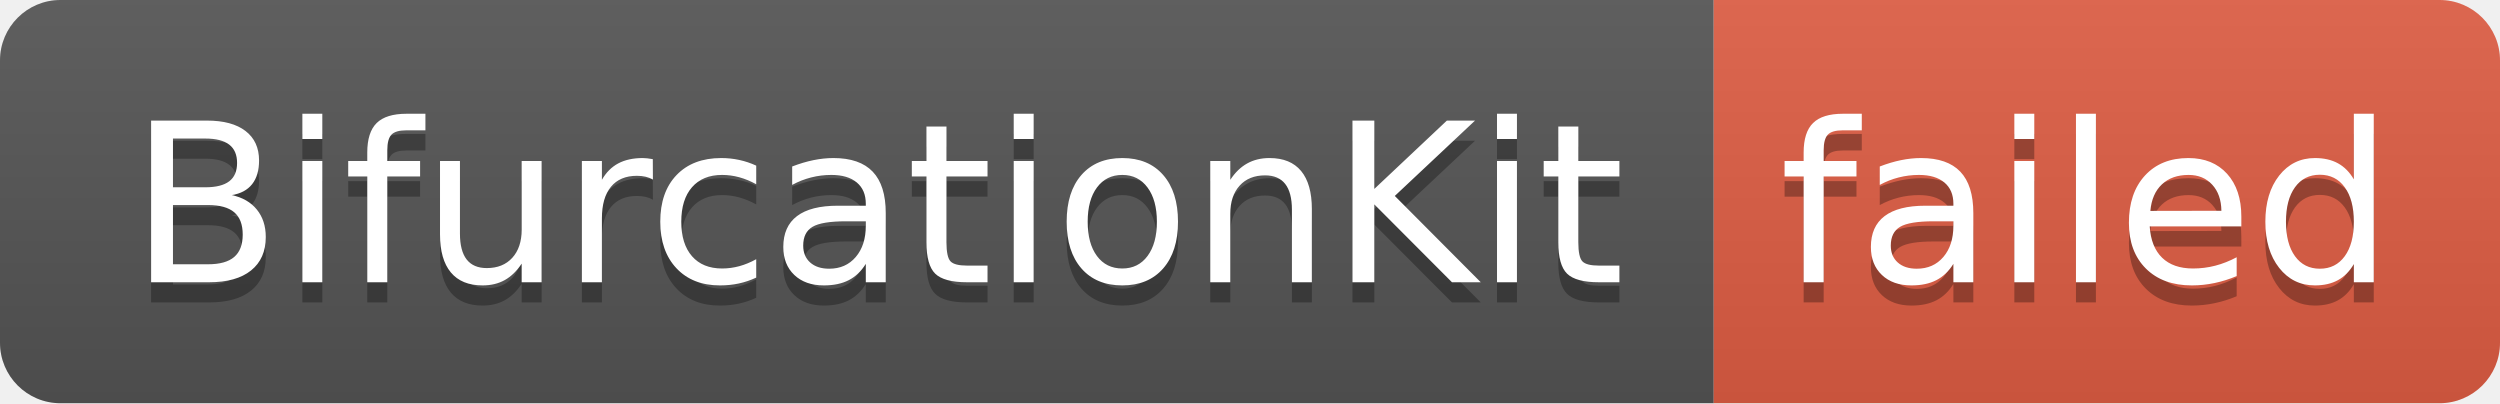
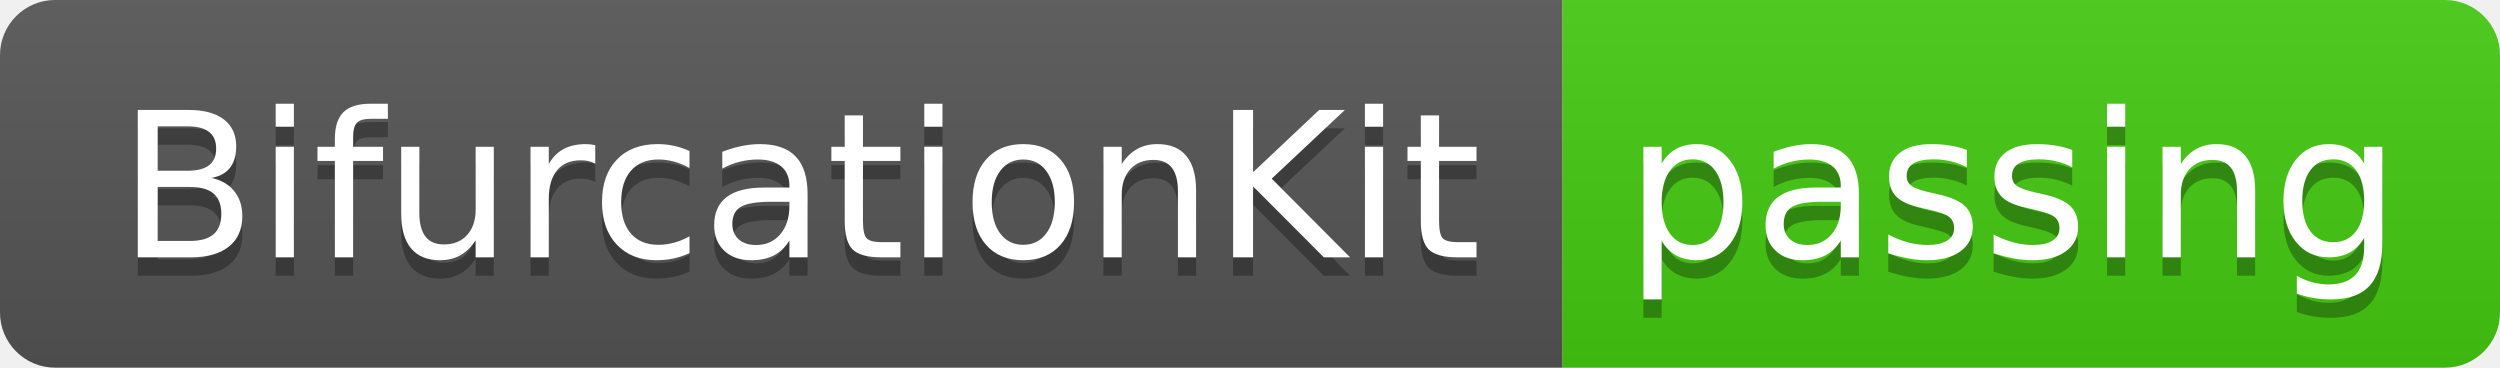
- <svg xmlns="http://www.w3.org/2000/svg" width="124" height="20" role="img" aria-label="BifurcationKit: failed">
+ <svg xmlns="http://www.w3.org/2000/svg" width="136" height="20" role="img" aria-label="BifurcationKit: passing">
  <linearGradient id="s" x2="0" y2="100%">
    <stop offset="0" stop-color="#bbb" stop-opacity=".1" />
    <stop offset="1" stop-opacity=".1" />
  </linearGradient>
  <clipPath id="r">
-     <rect width="124" height="20" rx="3" fill="#fff" />
+     <rect width="136" height="20" rx="3" fill="#fff" />
  </clipPath>
  <g clip-path="url(#r)">
    <rect width="85" height="20" fill="#555" />
-     <rect x="85" width="39" height="20" fill="#e05d44" />
-     <rect width="124" height="20" fill="url(#s)" />
+     <rect x="85" width="51" height="20" fill="#4c1" />
+     <rect width="136" height="20" fill="url(#s)" />
  </g>
  <g fill="#fff" text-anchor="middle" font-family="Verdana,Geneva,DejaVu Sans,sans-serif" text-rendering="geometricPrecision" font-size="110">
    <text aria-hidden="true" x="435" y="150" fill="#010101" fill-opacity=".3" transform="scale(.1)" textLength="750">BifurcationKit</text>
    <text x="435" y="140" transform="scale(.1)" fill="#fff" textLength="750">BifurcationKit</text>
-     <text aria-hidden="true" x="1035" y="150" fill="#010101" fill-opacity=".3" transform="scale(.1)" textLength="290">failed</text>
-     <text x="1035" y="140" transform="scale(.1)" fill="#fff" textLength="290">failed</text>
+     <text aria-hidden="true" x="1095" y="150" fill="#010101" fill-opacity=".3" transform="scale(.1)" textLength="410">passing</text>
+     <text x="1095" y="140" transform="scale(.1)" fill="#fff" textLength="410">passing</text>
  </g>
</svg>
